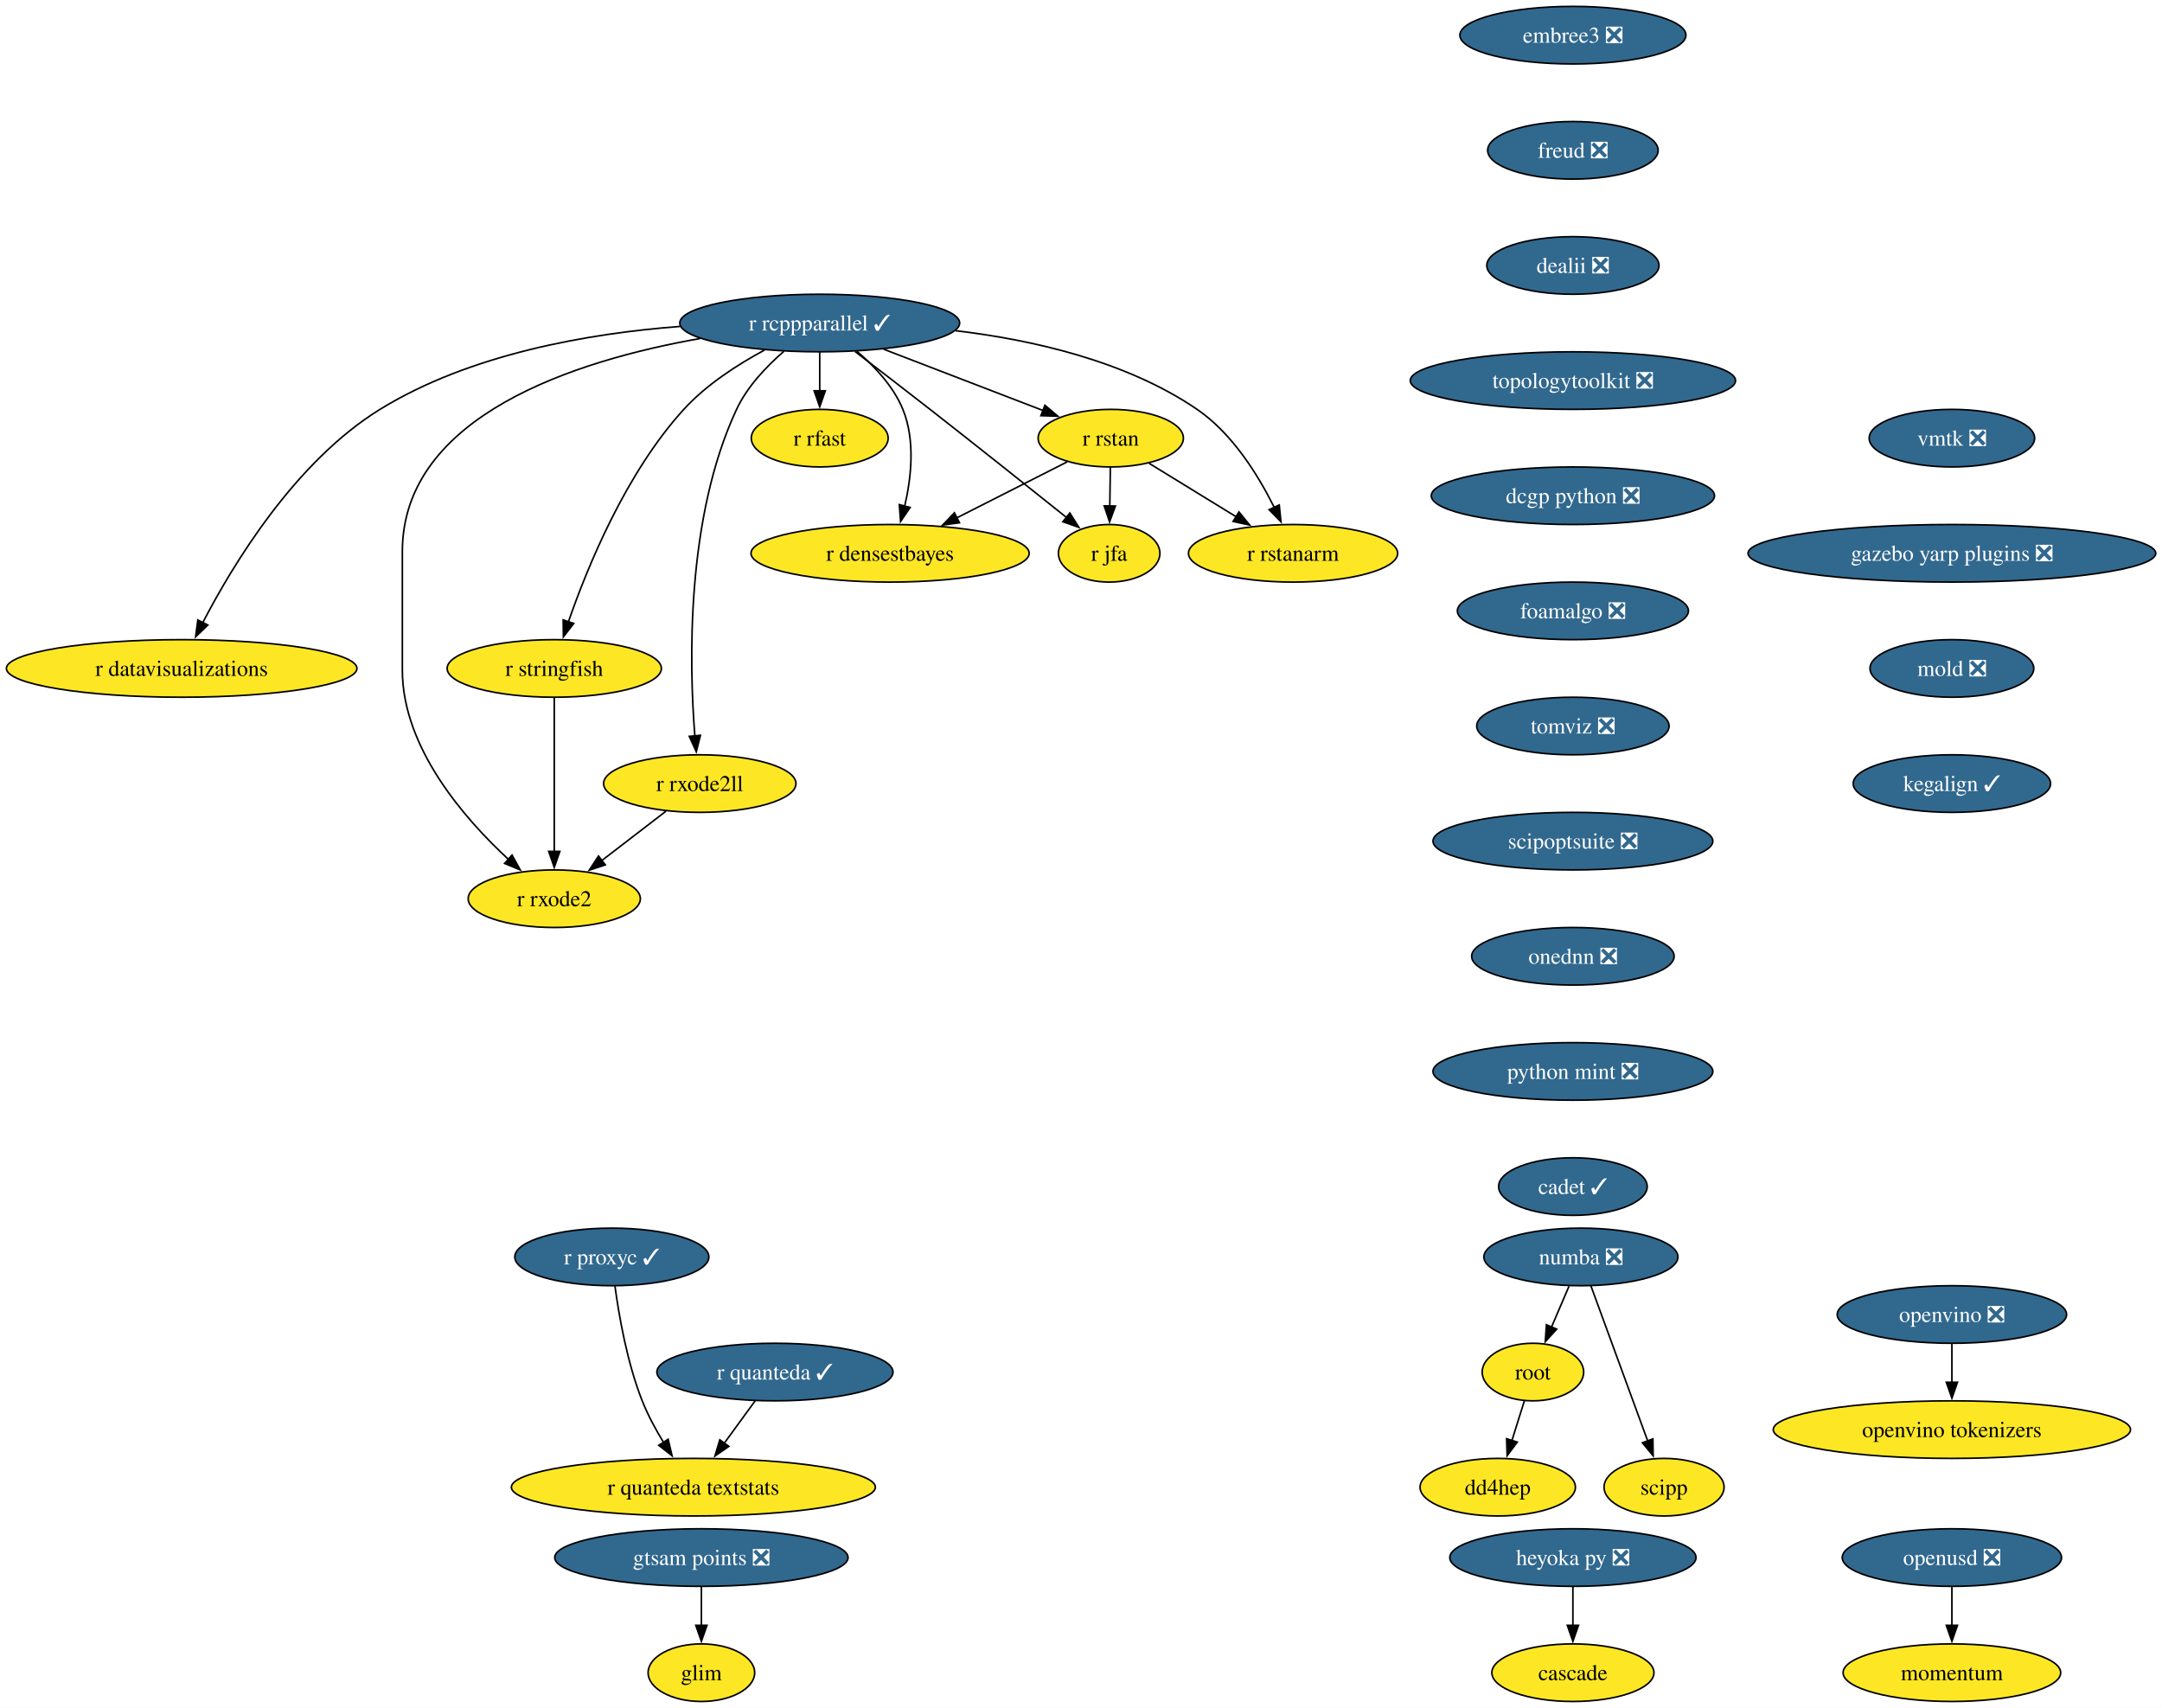
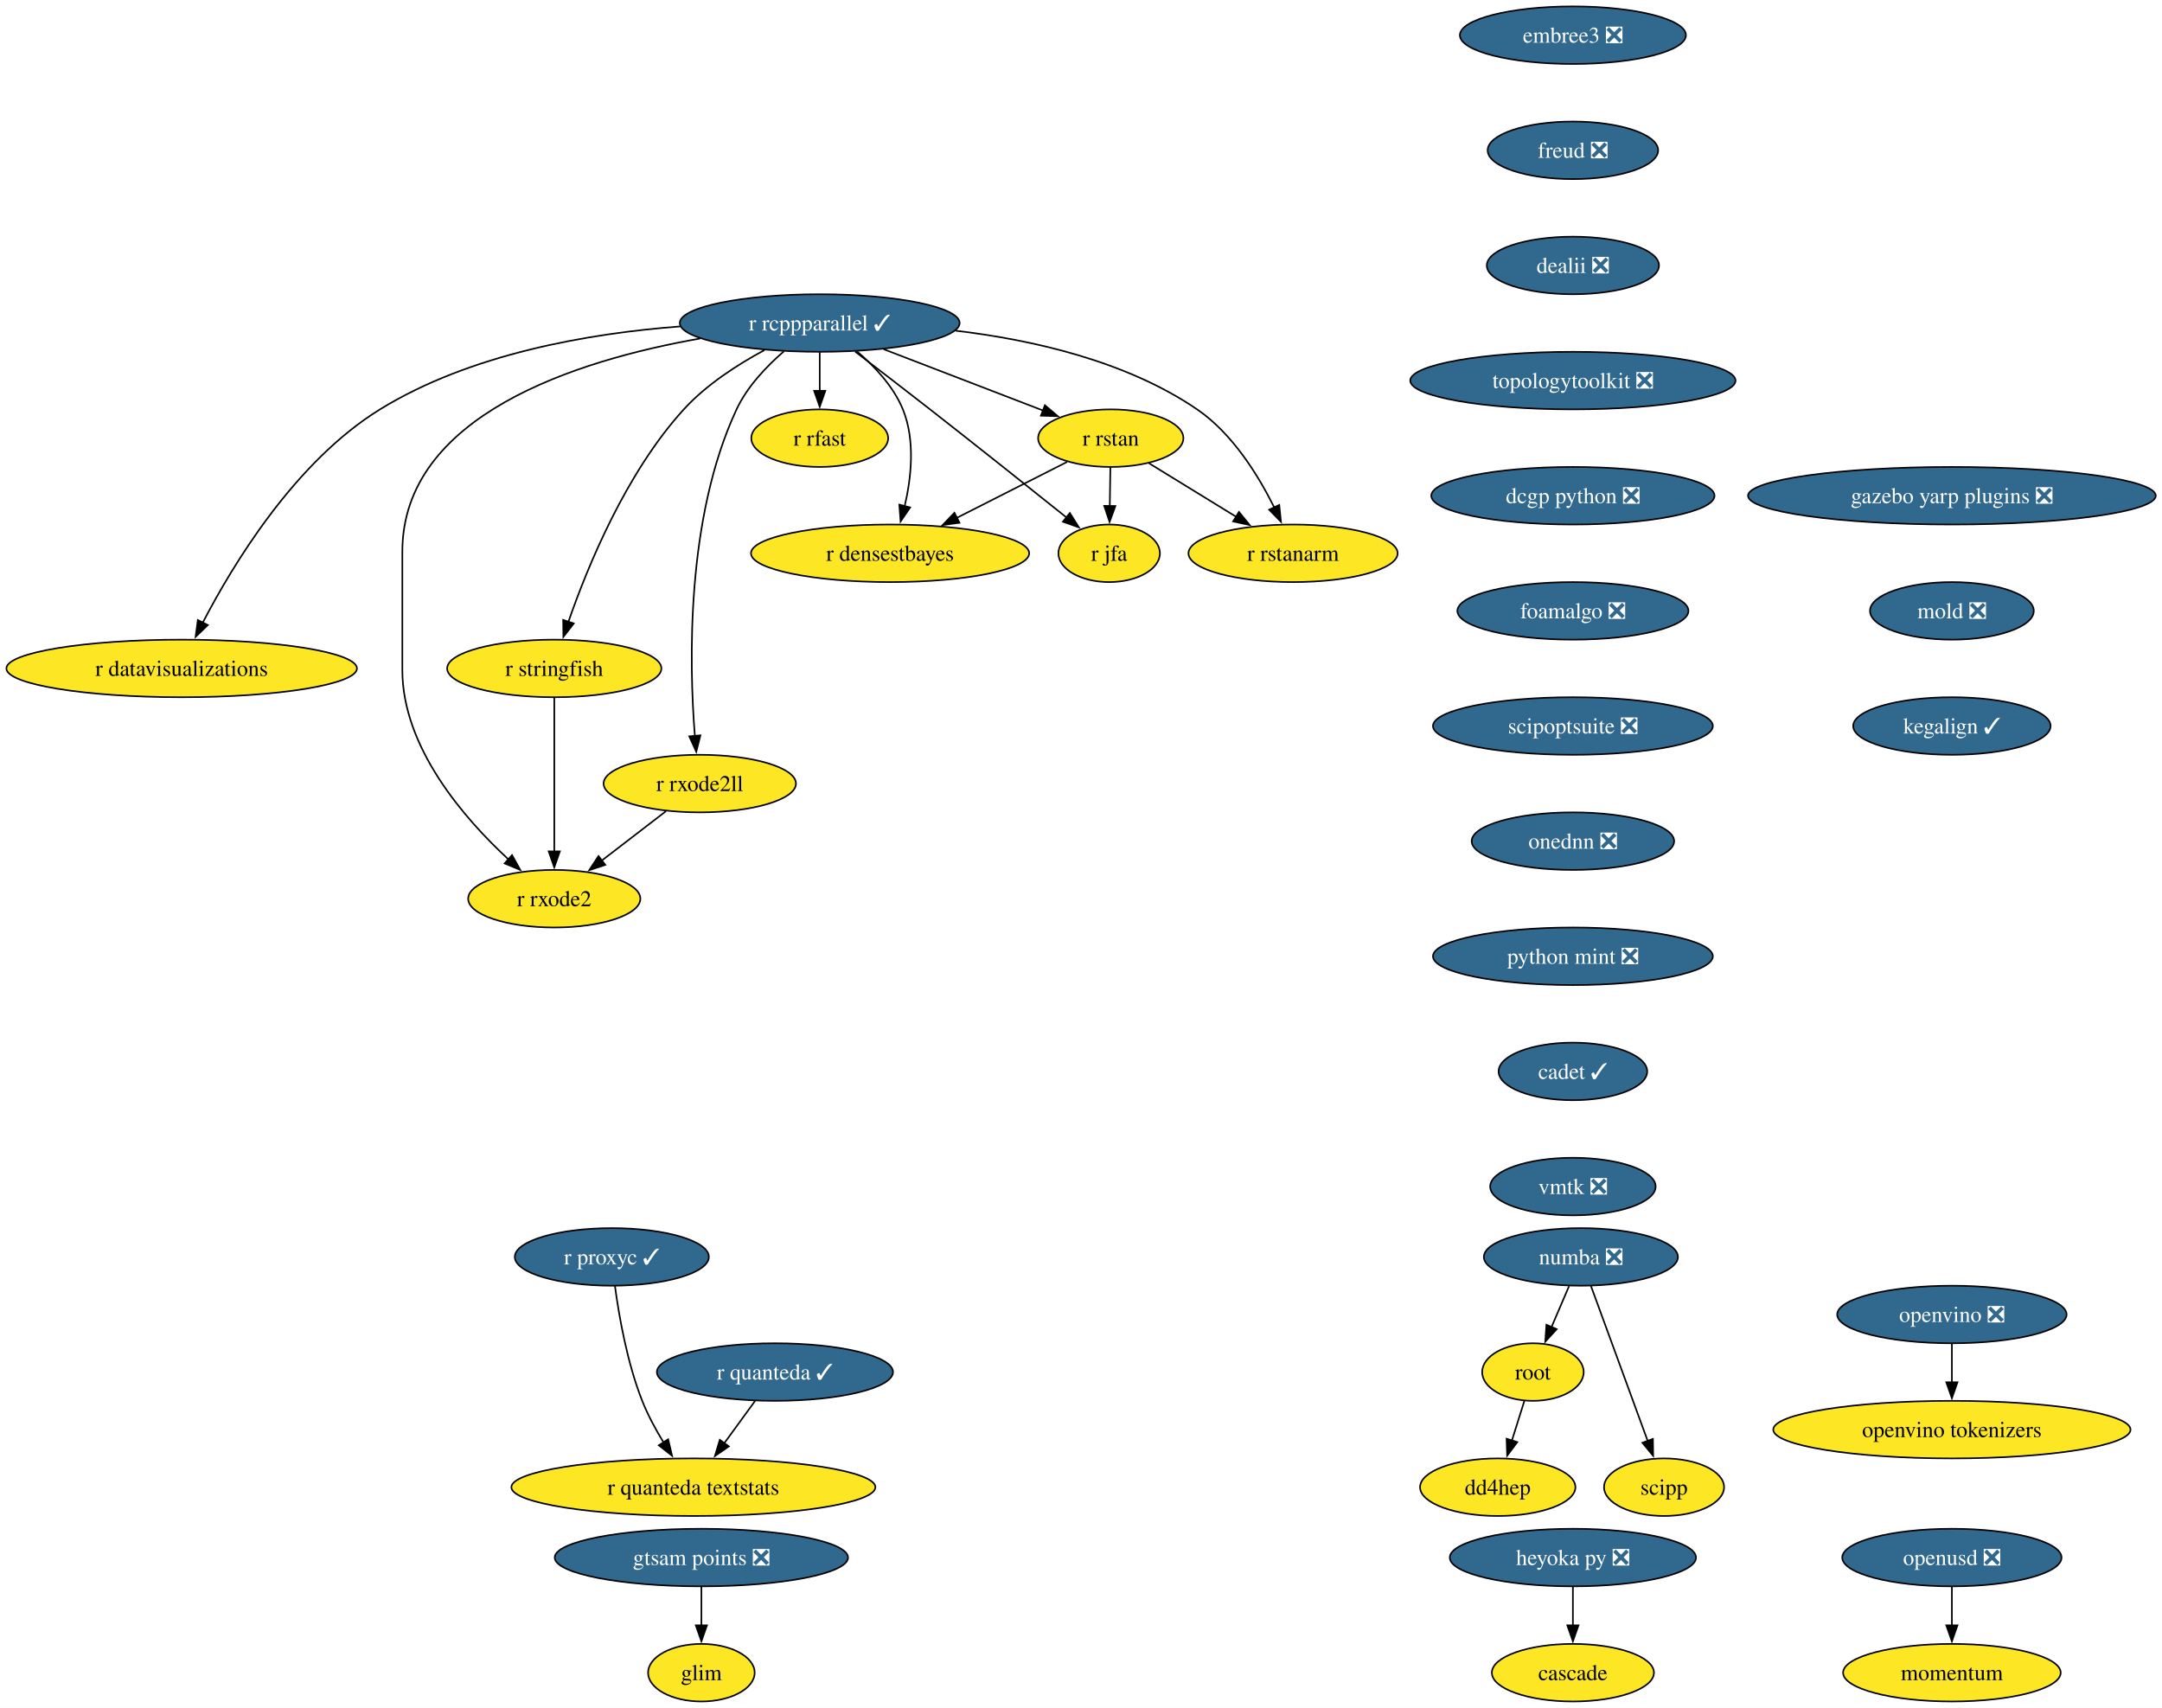
<svg xmlns="http://www.w3.org/2000/svg" xmlns:xlink="http://www.w3.org/1999/xlink" width="1352pt" height="1068pt" viewBox="0.00 0.00 1352.00 1068.00">
  <g id="graph0" class="graph" transform="scale(1 1) rotate(0) translate(4 1064)">
    <polygon fill="white" stroke="none" points="-4,4 -4,-1064 1348.1,-1064 1348.1,4 -4,4" />
    <g id="node1" class="node">
      <g id="a_node1">
        <a xlink:href="https://github.com/conda-forge/r-rcppparallel-feedstock/pull/45" xlink:title="r rcppparallel ✓">
          <ellipse fill="#31688e" stroke="black" cx="508.61" cy="-862" rx="87.51" ry="18" />
          <text xml:space="preserve" text-anchor="middle" x="508.61" y="-857.33" font-family="Times,serif" font-size="14.00" fill="white">r rcppparallel ✓</text>
        </a>
      </g>
    </g>
    <g id="node2" class="node">
      <g id="a_node2">
        <a xlink:href="https://github.com/conda-forge/r-rstan-feedstock" xlink:title="r rstan">
          <ellipse fill="#fde725" stroke="black" cx="690.61" cy="-790" rx="45.42" ry="18" />
          <text xml:space="preserve" text-anchor="middle" x="690.61" y="-785.33" font-family="Times,serif" font-size="14.00">r rstan</text>
        </a>
      </g>
    </g>
    <g id="edge1" class="edge">
      <path fill="none" stroke="black" d="M548.55,-845.64C578.09,-834.28 618.25,-818.83 648.33,-807.26" />
      <polygon fill="black" stroke="black" points="649.43,-810.59 657.51,-803.73 646.92,-804.05 649.43,-810.59" />
    </g>
    <g id="node3" class="node">
      <g id="a_node3">
        <a xlink:href="https://github.com/conda-forge/r-rstanarm-feedstock" xlink:title="r rstanarm">
          <ellipse fill="#fde725" stroke="black" cx="804.61" cy="-718" rx="65.41" ry="18" />
          <text xml:space="preserve" text-anchor="middle" x="804.61" y="-713.33" font-family="Times,serif" font-size="14.00">r rstanarm</text>
        </a>
      </g>
    </g>
    <g id="edge2" class="edge">
      <path fill="none" stroke="black" d="M593.6,-857.2C641.45,-851.52 700.31,-838.26 744.61,-808 766.68,-792.92 782.85,-766.8 792.81,-746.74" />
      <polygon fill="black" stroke="black" points="795.97,-748.24 797.05,-737.7 789.64,-745.27 795.97,-748.24" />
    </g>
    <g id="node4" class="node">
      <g id="a_node4">
        <a xlink:href="https://github.com/conda-forge/r-rfast-feedstock" xlink:title="r rfast">
          <ellipse fill="#fde725" stroke="black" cx="508.61" cy="-790" rx="42.79" ry="18" />
          <text xml:space="preserve" text-anchor="middle" x="508.61" y="-785.33" font-family="Times,serif" font-size="14.00">r rfast</text>
        </a>
      </g>
    </g>
    <g id="edge3" class="edge">
      <path fill="none" stroke="black" d="M508.61,-843.7C508.61,-836.41 508.61,-827.73 508.61,-819.54" />
      <polygon fill="black" stroke="black" points="512.11,-819.62 508.61,-809.62 505.11,-819.62 512.11,-819.62" />
    </g>
    <g id="node5" class="node">
      <g id="a_node5">
        <a xlink:href="https://github.com/conda-forge/r-stringfish-feedstock" xlink:title="r stringfish">
          <ellipse fill="#fde725" stroke="black" cx="342.61" cy="-646" rx="66.99" ry="18" />
          <text xml:space="preserve" text-anchor="middle" x="342.61" y="-641.33" font-family="Times,serif" font-size="14.00">r stringfish</text>
        </a>
      </g>
    </g>
    <g id="edge4" class="edge">
      <path fill="none" stroke="black" d="M474.04,-845.07C457.23,-836.02 437.67,-823.42 423.61,-808 387.41,-768.34 363.35,-709.51 351.41,-675.03" />
      <polygon fill="black" stroke="black" points="354.8,-674.14 348.31,-665.76 348.17,-676.36 354.8,-674.14" />
    </g>
    <g id="node6" class="node">
      <g id="a_node6">
        <a xlink:href="https://github.com/conda-forge/r-datavisualizations-feedstock" xlink:title="r datavisualizations">
          <ellipse fill="#fde725" stroke="black" cx="109.61" cy="-646" rx="109.61" ry="18" />
          <text xml:space="preserve" text-anchor="middle" x="109.61" y="-641.33" font-family="Times,serif" font-size="14.00">r datavisualizations</text>
        </a>
      </g>
    </g>
    <g id="edge5" class="edge">
      <path fill="none" stroke="black" d="M421.4,-859.88C364.26,-855.54 290,-842.76 233.61,-808 180.58,-775.31 141.71,-711.12 122.7,-674.44" />
      <polygon fill="black" stroke="black" points="125.96,-673.14 118.33,-665.79 119.71,-676.29 125.96,-673.14" />
    </g>
    <g id="node7" class="node">
      <g id="a_node7">
        <a xlink:href="https://github.com/conda-forge/r-jfa-feedstock" xlink:title="r jfa">
          <ellipse fill="#fde725" stroke="black" cx="689.61" cy="-718" rx="31.74" ry="18" />
          <text xml:space="preserve" text-anchor="middle" x="689.61" y="-713.33" font-family="Times,serif" font-size="14.00">r jfa</text>
        </a>
      </g>
    </g>
    <g id="edge6" class="edge">
      <path fill="none" stroke="black" d="M530.74,-844.15C544.31,-833.78 562.01,-820.18 577.61,-808 607.02,-785.02 640.5,-758.35 663.13,-740.24" />
      <polygon fill="black" stroke="black" points="665.03,-743.2 670.65,-734.22 660.66,-737.74 665.03,-743.2" />
    </g>
    <g id="node8" class="node">
      <g id="a_node8">
        <a xlink:href="https://github.com/conda-forge/r-densestbayes-feedstock" xlink:title="r densestbayes">
          <ellipse fill="#fde725" stroke="black" cx="552.61" cy="-718" rx="86.98" ry="18" />
          <text xml:space="preserve" text-anchor="middle" x="552.61" y="-713.33" font-family="Times,serif" font-size="14.00">r densestbayes</text>
        </a>
      </g>
    </g>
    <g id="edge7" class="edge">
      <path fill="none" stroke="black" d="M531.81,-844.37C542.77,-835.07 554.71,-822.44 560.61,-808 568.45,-788.8 565.92,-765.37 561.71,-747.38" />
      <polygon fill="black" stroke="black" points="565.14,-746.66 559.18,-737.9 558.38,-748.46 565.14,-746.66" />
    </g>
    <g id="node9" class="node">
      <g id="a_node9">
        <a xlink:href="https://github.com/conda-forge/r-rxode2ll-feedstock" xlink:title="r rxode2ll">
          <ellipse fill="#fde725" stroke="black" cx="433.61" cy="-574" rx="60.15" ry="18" />
          <text xml:space="preserve" text-anchor="middle" x="433.61" y="-569.33" font-family="Times,serif" font-size="14.00">r rxode2ll</text>
        </a>
      </g>
    </g>
    <g id="edge8" class="edge">
      <path fill="none" stroke="black" d="M486.25,-844.35C475.39,-834.95 463.26,-822.25 456.61,-808 424.92,-740.2 426.92,-649.4 430.53,-603.76" />
      <polygon fill="black" stroke="black" points="434.01,-604.17 431.41,-593.9 427.04,-603.55 434.01,-604.17" />
    </g>
    <g id="node10" class="node">
      <g id="a_node10">
        <a xlink:href="https://github.com/conda-forge/r-rxode2-feedstock" xlink:title="r rxode2">
          <ellipse fill="#fde725" stroke="black" cx="342.61" cy="-502" rx="53.84" ry="18" />
          <text xml:space="preserve" text-anchor="middle" x="342.61" y="-497.32" font-family="Times,serif" font-size="14.00">r rxode2</text>
        </a>
      </g>
    </g>
    <g id="edge9" class="edge">
      <path fill="none" stroke="black" d="M433.81,-852.32C356.69,-838.71 247.61,-804.37 247.61,-719 247.61,-719 247.61,-719 247.61,-645 247.61,-596.62 286.18,-552.24 314.17,-526.4" />
      <polygon fill="black" stroke="black" points="316.2,-529.28 321.33,-520.01 311.54,-524.06 316.2,-529.28" />
    </g>
    <g id="edge10" class="edge">
      <path fill="none" stroke="black" d="M714.5,-774.33C730.37,-764.58 751.47,-751.63 769.26,-740.7" />
      <polygon fill="black" stroke="black" points="770.78,-743.88 777.47,-735.67 767.11,-737.92 770.78,-743.88" />
    </g>
    <g id="edge11" class="edge">
      <path fill="none" stroke="black" d="M690.36,-771.7C690.25,-764.41 690.13,-755.73 690.01,-747.54" />
      <polygon fill="black" stroke="black" points="693.51,-747.57 689.87,-737.62 686.52,-747.67 693.51,-747.57" />
    </g>
    <g id="edge12" class="edge">
      <path fill="none" stroke="black" d="M663.34,-775.17C643.68,-765.2 616.77,-751.55 594.4,-740.2" />
      <polygon fill="black" stroke="black" points="596.01,-737.09 585.51,-735.69 592.85,-743.34 596.01,-737.09" />
    </g>
    <g id="edge13" class="edge">
      <path fill="none" stroke="black" d="M342.61,-627.59C342.61,-603.61 342.61,-560.14 342.61,-531.42" />
      <polygon fill="black" stroke="black" points="346.11,-531.62 342.61,-521.62 339.11,-531.62 346.11,-531.62" />
    </g>
    <g id="edge14" class="edge">
      <path fill="none" stroke="black" d="M412.5,-556.76C400.59,-547.6 385.5,-536 372.4,-525.92" />
      <polygon fill="black" stroke="black" points="374.54,-523.15 364.48,-519.83 370.28,-528.7 374.54,-523.15" />
    </g>
    <g id="node11" class="node">
      <g id="a_node11">
        <a xlink:href="https://github.com/conda-forge/numba-feedstock/pull/186" xlink:title="numba ❎">
          <ellipse fill="#31688e" stroke="black" cx="984.61" cy="-278" rx="60.68" ry="18" />
          <text xml:space="preserve" text-anchor="middle" x="984.61" y="-273.32" font-family="Times,serif" font-size="14.00" fill="white">numba ❎</text>
        </a>
      </g>
    </g>
    <g id="node12" class="node">
      <g id="a_node12">
        <a xlink:href="https://github.com/conda-forge/root-feedstock" xlink:title="root">
          <ellipse fill="#fde725" stroke="black" cx="954.61" cy="-206" rx="31.74" ry="18" />
          <text xml:space="preserve" text-anchor="middle" x="954.61" y="-201.33" font-family="Times,serif" font-size="14.00">root</text>
        </a>
      </g>
    </g>
    <g id="edge15" class="edge">
      <path fill="none" stroke="black" d="M977.19,-259.7C973.87,-251.95 969.88,-242.64 966.18,-234.02" />
      <polygon fill="black" stroke="black" points="969.48,-232.83 962.33,-225.01 963.05,-235.58 969.48,-232.83" />
    </g>
    <g id="node13" class="node">
      <g id="a_node13">
        <a xlink:href="https://github.com/conda-forge/scipp-feedstock" xlink:title="scipp">
          <ellipse fill="#fde725" stroke="black" cx="1036.61" cy="-134" rx="37.53" ry="18" />
          <text xml:space="preserve" text-anchor="middle" x="1036.61" y="-129.32" font-family="Times,serif" font-size="14.00">scipp</text>
        </a>
      </g>
    </g>
    <g id="edge16" class="edge">
      <path fill="none" stroke="black" d="M990.88,-259.87C999.7,-235.78 1015.88,-191.6 1026.44,-162.77" />
      <polygon fill="black" stroke="black" points="1029.64,-164.2 1029.79,-153.61 1023.07,-161.8 1029.64,-164.2" />
    </g>
    <g id="node14" class="node">
      <g id="a_node14">
        <a xlink:href="https://github.com/conda-forge/dd4hep-feedstock" xlink:title="dd4hep">
          <ellipse fill="#fde725" stroke="black" cx="932.61" cy="-134" rx="48.58" ry="18" />
          <text xml:space="preserve" text-anchor="middle" x="932.61" y="-129.32" font-family="Times,serif" font-size="14.00">dd4hep</text>
        </a>
      </g>
    </g>
    <g id="edge17" class="edge">
      <path fill="none" stroke="black" d="M949.28,-188.05C946.94,-180.6 944.12,-171.64 941.48,-163.22" />
      <polygon fill="black" stroke="black" points="944.83,-162.21 938.49,-153.72 938.15,-164.31 944.83,-162.21" />
    </g>
    <g id="node15" class="node">
      <g id="a_node15">
        <a xlink:href="https://github.com/conda-forge/r-quanteda-feedstock/pull/47" xlink:title="r quanteda ✓">
          <ellipse fill="#31688e" stroke="black" cx="480.61" cy="-206" rx="73.83" ry="18" />
          <text xml:space="preserve" text-anchor="middle" x="480.61" y="-201.33" font-family="Times,serif" font-size="14.00" fill="white">r quanteda ✓</text>
        </a>
      </g>
    </g>
    <g id="node16" class="node">
      <g id="a_node16">
        <a xlink:href="https://github.com/conda-forge/r-quanteda.textstats-feedstock" xlink:title="r quanteda textstats">
          <ellipse fill="#fde725" stroke="black" cx="429.61" cy="-134" rx="113.82" ry="18" />
          <text xml:space="preserve" text-anchor="middle" x="429.61" y="-129.32" font-family="Times,serif" font-size="14.00">r quanteda textstats</text>
        </a>
      </g>
    </g>
    <g id="edge18" class="edge">
      <path fill="none" stroke="black" d="M468.26,-188.05C462.46,-180.09 455.41,-170.41 448.92,-161.51" />
      <polygon fill="black" stroke="black" points="451.8,-159.52 443.08,-153.5 446.14,-163.64 451.8,-159.52" />
    </g>
    <g id="node17" class="node">
      <g id="a_node17">
        <a xlink:href="https://github.com/conda-forge/embree3-feedstock/pull/45" xlink:title="embree3 ❎">
          <ellipse fill="#31688e" stroke="black" cx="979.61" cy="-1042" rx="70.68" ry="18" />
          <text xml:space="preserve" text-anchor="middle" x="979.61" y="-1037.33" font-family="Times,serif" font-size="14.00" fill="white">embree3 ❎</text>
        </a>
      </g>
    </g>
    <g id="node18" class="node">
      <g id="a_node18">
        <a xlink:href="https://github.com/conda-forge/freud-feedstock/pull/75" xlink:title="freud ❎">
          <ellipse fill="#31688e" stroke="black" cx="979.61" cy="-970" rx="53.31" ry="18" />
          <text xml:space="preserve" text-anchor="middle" x="979.61" y="-965.33" font-family="Times,serif" font-size="14.00" fill="white">freud ❎</text>
        </a>
      </g>
    </g>
    <g id="node19" class="node">
      <g id="a_node19">
        <a xlink:href="https://github.com/conda-forge/dealii-feedstock/pull/37" xlink:title="dealii ❎">
          <ellipse fill="#31688e" stroke="black" cx="979.61" cy="-898" rx="53.84" ry="18" />
          <text xml:space="preserve" text-anchor="middle" x="979.61" y="-893.33" font-family="Times,serif" font-size="14.00" fill="white">dealii ❎</text>
        </a>
      </g>
    </g>
    <g id="node20" class="node">
      <g id="a_node20">
        <a xlink:href="https://github.com/conda-forge/topologytoolkit-feedstock/pull/101" xlink:title="topologytoolkit ❎">
          <ellipse fill="#31688e" stroke="black" cx="979.61" cy="-826" rx="101.71" ry="18" />
          <text xml:space="preserve" text-anchor="middle" x="979.61" y="-821.33" font-family="Times,serif" font-size="14.00" fill="white">topologytoolkit ❎</text>
        </a>
      </g>
    </g>
    <g id="node22" class="node">
      <g id="a_node22">
        <a xlink:href="https://github.com/conda-forge/dcgp-python-feedstock/pull/33" xlink:title="dcgp python ❎">
          <ellipse fill="#31688e" stroke="black" cx="979.61" cy="-754" rx="88.56" ry="18" />
          <text xml:space="preserve" text-anchor="middle" x="979.61" y="-749.33" font-family="Times,serif" font-size="14.00" fill="white">dcgp python ❎</text>
        </a>
      </g>
    </g>
    <g id="node21" class="node">
      <g id="a_node21">
        <a xlink:href="https://github.com/conda-forge/r-proxyc-feedstock/pull/27" xlink:title="r proxyc ✓">
          <ellipse fill="#31688e" stroke="black" cx="378.61" cy="-278" rx="60.68" ry="18" />
          <text xml:space="preserve" text-anchor="middle" x="378.61" y="-273.32" font-family="Times,serif" font-size="14.00" fill="white">r proxyc ✓</text>
        </a>
      </g>
    </g>
    <g id="edge22" class="edge">
      <path fill="none" stroke="black" d="M380.56,-259.78C383.02,-241.48 388.13,-211.95 397.61,-188 401.11,-179.15 406.02,-170.07 410.95,-161.99" />
      <polygon fill="black" stroke="black" points="413.84,-163.97 416.27,-153.65 407.94,-160.2 413.84,-163.97" />
    </g>
    <g id="node23" class="node">
      <g id="a_node23">
        <a xlink:href="https://github.com/conda-forge/foamalgo-feedstock/pull/20" xlink:title="foamalgo ❎">
          <ellipse fill="#31688e" stroke="black" cx="979.61" cy="-682" rx="72.25" ry="18" />
          <text xml:space="preserve" text-anchor="middle" x="979.61" y="-677.33" font-family="Times,serif" font-size="14.00" fill="white">foamalgo ❎</text>
        </a>
      </g>
    </g>
    <g id="node24" class="node">
      <g id="a_node24">
-         <a xlink:href="https://github.com/conda-forge/tomviz-feedstock/pull/103" xlink:title="tomviz ❎">
-           <ellipse fill="#31688e" stroke="black" cx="979.61" cy="-610" rx="60.15" ry="18" />
-           <text xml:space="preserve" text-anchor="middle" x="979.61" y="-605.33" font-family="Times,serif" font-size="14.00" fill="white">tomviz ❎</text>
+         <a xlink:href="https://github.com/conda-forge/scipoptsuite-feedstock/pull/104" xlink:title="scipoptsuite ❎">
+           <ellipse fill="#31688e" stroke="black" cx="979.61" cy="-610" rx="87.51" ry="18" />
+           <text xml:space="preserve" text-anchor="middle" x="979.61" y="-605.33" font-family="Times,serif" font-size="14.00" fill="white">scipoptsuite ❎</text>
        </a>
      </g>
    </g>
    <g id="node25" class="node">
      <g id="a_node25">
-         <a xlink:href="https://github.com/conda-forge/scipoptsuite-feedstock/pull/104" xlink:title="scipoptsuite ❎">
-           <ellipse fill="#31688e" stroke="black" cx="979.61" cy="-538" rx="87.51" ry="18" />
-           <text xml:space="preserve" text-anchor="middle" x="979.61" y="-533.33" font-family="Times,serif" font-size="14.00" fill="white">scipoptsuite ❎</text>
+         <a xlink:href="https://github.com/conda-forge/onednn-feedstock/pull/104" xlink:title="onednn ❎">
+           <ellipse fill="#31688e" stroke="black" cx="979.61" cy="-538" rx="63.31" ry="18" />
+           <text xml:space="preserve" text-anchor="middle" x="979.61" y="-533.33" font-family="Times,serif" font-size="14.00" fill="white">onednn ❎</text>
+         </a>
+       </g>
+     </g>
+     <g id="node28" class="node">
+       <g id="a_node28">
+         <a xlink:href="https://github.com/conda-forge/python-mint-feedstock/pull/84" xlink:title="python mint ❎">
+           <ellipse fill="#31688e" stroke="black" cx="979.61" cy="-466" rx="87.51" ry="18" />
+           <text xml:space="preserve" text-anchor="middle" x="979.61" y="-461.32" font-family="Times,serif" font-size="14.00" fill="white">python mint ❎</text>
        </a>
      </g>
    </g>
    <g id="node26" class="node">
      <g id="a_node26">
-         <a xlink:href="https://github.com/conda-forge/onednn-feedstock/pull/104" xlink:title="onednn ❎">
-           <ellipse fill="#31688e" stroke="black" cx="979.61" cy="-466" rx="63.31" ry="18" />
-           <text xml:space="preserve" text-anchor="middle" x="979.61" y="-461.32" font-family="Times,serif" font-size="14.00" fill="white">onednn ❎</text>
-         </a>
-       </g>
-     </g>
-     <g id="node29" class="node">
-       <g id="a_node29">
-         <a xlink:href="https://github.com/conda-forge/python-mint-feedstock/pull/84" xlink:title="python mint ❎">
-           <ellipse fill="#31688e" stroke="black" cx="979.61" cy="-394" rx="87.51" ry="18" />
-           <text xml:space="preserve" text-anchor="middle" x="979.61" y="-389.32" font-family="Times,serif" font-size="14.00" fill="white">python mint ❎</text>
-         </a>
-       </g>
-     </g>
-     <g id="node27" class="node">
-       <g id="a_node27">
        <a xlink:href="https://github.com/conda-forge/heyoka.py-feedstock/pull/131" xlink:title="heyoka py ❎">
          <ellipse fill="#31688e" stroke="black" cx="979.61" cy="-90" rx="76.99" ry="18" />
          <text xml:space="preserve" text-anchor="middle" x="979.61" y="-85.33" font-family="Times,serif" font-size="14.00" fill="white">heyoka py ❎</text>
        </a>
      </g>
    </g>
-     <g id="node28" class="node">
-       <g id="a_node28">
+     <g id="node27" class="node">
+       <g id="a_node27">
        <a xlink:href="https://github.com/conda-forge/cascade-feedstock" xlink:title="cascade">
          <ellipse fill="#fde725" stroke="black" cx="979.61" cy="-18" rx="50.68" ry="18" />
          <text xml:space="preserve" text-anchor="middle" x="979.61" y="-13.32" font-family="Times,serif" font-size="14.00">cascade</text>
        </a>
      </g>
    </g>
-     <g id="edge28" class="edge">
+     <g id="edge27" class="edge">
      <path fill="none" stroke="black" d="M979.61,-71.7C979.61,-64.41 979.61,-55.73 979.61,-47.54" />
      <polygon fill="black" stroke="black" points="983.11,-47.62 979.61,-37.62 976.11,-47.62 983.11,-47.62" />
    </g>
+     <g id="node29" class="node">
+       <g id="a_node29">
+         <a xlink:href="https://github.com/conda-forge/cadet-feedstock/pull/42" xlink:title="cadet ✓">
+           <ellipse fill="#31688e" stroke="black" cx="979.61" cy="-394" rx="46.47" ry="18" />
+           <text xml:space="preserve" text-anchor="middle" x="979.61" y="-389.32" font-family="Times,serif" font-size="14.00" fill="white">cadet ✓</text>
+         </a>
+       </g>
+     </g>
    <g id="node30" class="node">
      <g id="a_node30">
-         <a xlink:href="https://github.com/conda-forge/cadet-feedstock/pull/42" xlink:title="cadet ✓">
-           <ellipse fill="#31688e" stroke="black" cx="979.61" cy="-322" rx="46.47" ry="18" />
-           <text xml:space="preserve" text-anchor="middle" x="979.61" y="-317.32" font-family="Times,serif" font-size="14.00" fill="white">cadet ✓</text>
+         <a xlink:href="https://github.com/conda-forge/vmtk-feedstock/pull/42" xlink:title="vmtk ❎">
+           <ellipse fill="#31688e" stroke="black" cx="979.61" cy="-322" rx="51.74" ry="18" />
+           <text xml:space="preserve" text-anchor="middle" x="979.61" y="-317.32" font-family="Times,serif" font-size="14.00" fill="white">vmtk ❎</text>
        </a>
      </g>
    </g>
    <g id="node31" class="node">
      <g id="a_node31">
-         <a xlink:href="https://github.com/conda-forge/vmtk-feedstock/pull/42" xlink:title="vmtk ❎">
-           <ellipse fill="#31688e" stroke="black" cx="1216.61" cy="-790" rx="51.74" ry="18" />
-           <text xml:space="preserve" text-anchor="middle" x="1216.61" y="-785.33" font-family="Times,serif" font-size="14.00" fill="white">vmtk ❎</text>
+         <a xlink:href="https://github.com/conda-forge/gazebo-yarp-plugins-feedstock/pull/62" xlink:title="gazebo yarp plugins ❎">
+           <ellipse fill="#31688e" stroke="black" cx="1216.61" cy="-754" rx="127.49" ry="18" />
+           <text xml:space="preserve" text-anchor="middle" x="1216.61" y="-749.33" font-family="Times,serif" font-size="14.00" fill="white">gazebo yarp plugins ❎</text>
        </a>
      </g>
    </g>
    <g id="node32" class="node">
      <g id="a_node32">
-         <a xlink:href="https://github.com/conda-forge/gazebo-yarp-plugins-feedstock/pull/62" xlink:title="gazebo yarp plugins ❎">
-           <ellipse fill="#31688e" stroke="black" cx="1216.61" cy="-718" rx="127.49" ry="18" />
-           <text xml:space="preserve" text-anchor="middle" x="1216.61" y="-713.33" font-family="Times,serif" font-size="14.00" fill="white">gazebo yarp plugins ❎</text>
+         <a xlink:href="https://github.com/conda-forge/mold-feedstock/pull/48" xlink:title="mold ❎">
+           <ellipse fill="#31688e" stroke="black" cx="1216.61" cy="-682" rx="51.21" ry="18" />
+           <text xml:space="preserve" text-anchor="middle" x="1216.61" y="-677.33" font-family="Times,serif" font-size="14.00" fill="white">mold ❎</text>
+         </a>
+       </g>
+     </g>
+     <g id="node35" class="node">
+       <g id="a_node35">
+         <a xlink:href="https://github.com/conda-forge/kegalign-feedstock/pull/14" xlink:title="kegalign ✓">
+           <ellipse fill="#31688e" stroke="black" cx="1216.61" cy="-610" rx="61.73" ry="18" />
+           <text xml:space="preserve" text-anchor="middle" x="1216.61" y="-605.33" font-family="Times,serif" font-size="14.00" fill="white">kegalign ✓</text>
        </a>
      </g>
    </g>
    <g id="node33" class="node">
      <g id="a_node33">
-         <a xlink:href="https://github.com/conda-forge/mold-feedstock/pull/48" xlink:title="mold ❎">
-           <ellipse fill="#31688e" stroke="black" cx="1216.61" cy="-646" rx="51.21" ry="18" />
-           <text xml:space="preserve" text-anchor="middle" x="1216.61" y="-641.33" font-family="Times,serif" font-size="14.00" fill="white">mold ❎</text>
-         </a>
-       </g>
-     </g>
-     <g id="node36" class="node">
-       <g id="a_node36">
-         <a xlink:href="https://github.com/conda-forge/kegalign-feedstock/pull/14" xlink:title="kegalign ✓">
-           <ellipse fill="#31688e" stroke="black" cx="1216.61" cy="-574" rx="61.73" ry="18" />
-           <text xml:space="preserve" text-anchor="middle" x="1216.61" y="-569.33" font-family="Times,serif" font-size="14.00" fill="white">kegalign ✓</text>
-         </a>
-       </g>
-     </g>
-     <g id="node34" class="node">
-       <g id="a_node34">
        <a xlink:href="https://github.com/conda-forge/openvino-feedstock/pull/167" xlink:title="openvino ❎">
          <ellipse fill="#31688e" stroke="black" cx="1216.61" cy="-242" rx="71.73" ry="18" />
          <text xml:space="preserve" text-anchor="middle" x="1216.61" y="-237.32" font-family="Times,serif" font-size="14.00" fill="white">openvino ❎</text>
        </a>
      </g>
    </g>
-     <g id="node35" class="node">
-       <g id="a_node35">
+     <g id="node34" class="node">
+       <g id="a_node34">
        <a xlink:href="https://github.com/conda-forge/openvino-tokenizers-feedstock" xlink:title="openvino tokenizers">
          <ellipse fill="#fde725" stroke="black" cx="1216.61" cy="-170" rx="111.71" ry="18" />
          <text xml:space="preserve" text-anchor="middle" x="1216.61" y="-165.32" font-family="Times,serif" font-size="14.00">openvino tokenizers</text>
        </a>
      </g>
    </g>
-     <g id="edge33" class="edge">
+     <g id="edge32" class="edge">
      <path fill="none" stroke="black" d="M1216.61,-223.7C1216.61,-216.41 1216.61,-207.73 1216.61,-199.54" />
      <polygon fill="black" stroke="black" points="1220.11,-199.62 1216.61,-189.62 1213.11,-199.62 1220.11,-199.62" />
    </g>
-     <g id="node37" class="node">
-       <g id="a_node37">
+     <g id="node36" class="node">
+       <g id="a_node36">
        <a xlink:href="https://github.com/conda-forge/momentum-feedstock" xlink:title="momentum">
          <ellipse fill="#fde725" stroke="black" cx="1216.61" cy="-18" rx="68.04" ry="18" />
          <text xml:space="preserve" text-anchor="middle" x="1216.61" y="-13.32" font-family="Times,serif" font-size="14.00">momentum</text>
        </a>
      </g>
    </g>
-     <g id="node38" class="node">
-       <g id="a_node38">
+     <g id="node37" class="node">
+       <g id="a_node37">
        <a xlink:href="https://github.com/conda-forge/openusd-feedstock/pull/31" xlink:title="openusd ❎">
          <ellipse fill="#31688e" stroke="black" cx="1216.61" cy="-90" rx="68.57" ry="18" />
          <text xml:space="preserve" text-anchor="middle" x="1216.61" y="-85.33" font-family="Times,serif" font-size="14.00" fill="white">openusd ❎</text>
        </a>
      </g>
    </g>
-     <g id="edge35" class="edge">
+     <g id="edge34" class="edge">
      <path fill="none" stroke="black" d="M1216.61,-71.7C1216.61,-64.41 1216.61,-55.73 1216.61,-47.54" />
      <polygon fill="black" stroke="black" points="1220.11,-47.62 1216.61,-37.62 1213.11,-47.62 1220.11,-47.62" />
    </g>
-     <g id="node39" class="node">
-       <g id="a_node39">
+     <g id="node38" class="node">
+       <g id="a_node38">
        <a xlink:href="https://github.com/conda-forge/gtsam-points-feedstock/pull/11" xlink:title="gtsam points ❎">
          <ellipse fill="#31688e" stroke="black" cx="434.61" cy="-90" rx="91.72" ry="18" />
          <text xml:space="preserve" text-anchor="middle" x="434.61" y="-85.33" font-family="Times,serif" font-size="14.00" fill="white">gtsam points ❎</text>
        </a>
      </g>
    </g>
-     <g id="node40" class="node">
-       <g id="a_node40">
+     <g id="node39" class="node">
+       <g id="a_node39">
        <a xlink:href="https://github.com/conda-forge/glim-feedstock" xlink:title="glim">
          <ellipse fill="#fde725" stroke="black" cx="434.61" cy="-18" rx="33.32" ry="18" />
          <text xml:space="preserve" text-anchor="middle" x="434.61" y="-13.32" font-family="Times,serif" font-size="14.00">glim</text>
        </a>
      </g>
    </g>
-     <g id="edge36" class="edge">
+     <g id="edge35" class="edge">
      <path fill="none" stroke="black" d="M434.61,-71.7C434.61,-64.41 434.61,-55.73 434.61,-47.54" />
      <polygon fill="black" stroke="black" points="438.11,-47.62 434.61,-37.62 431.11,-47.62 438.11,-47.62" />
    </g>
  </g>
</svg>
